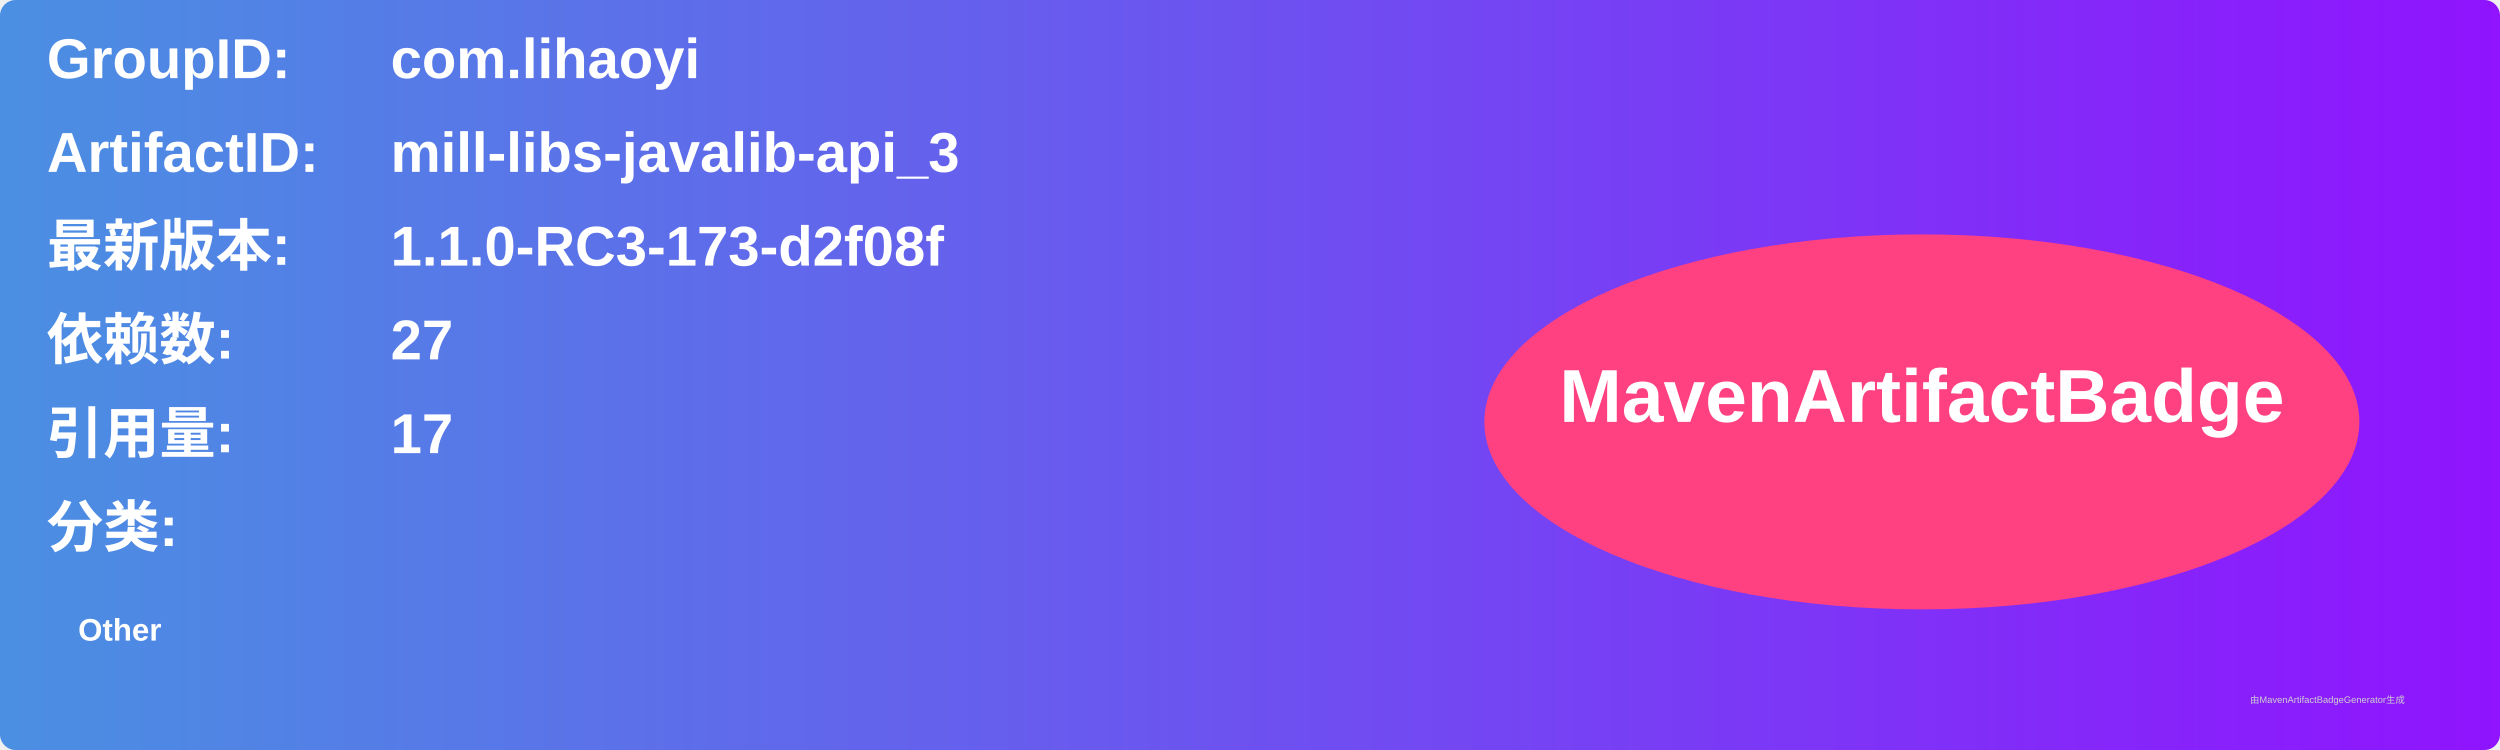
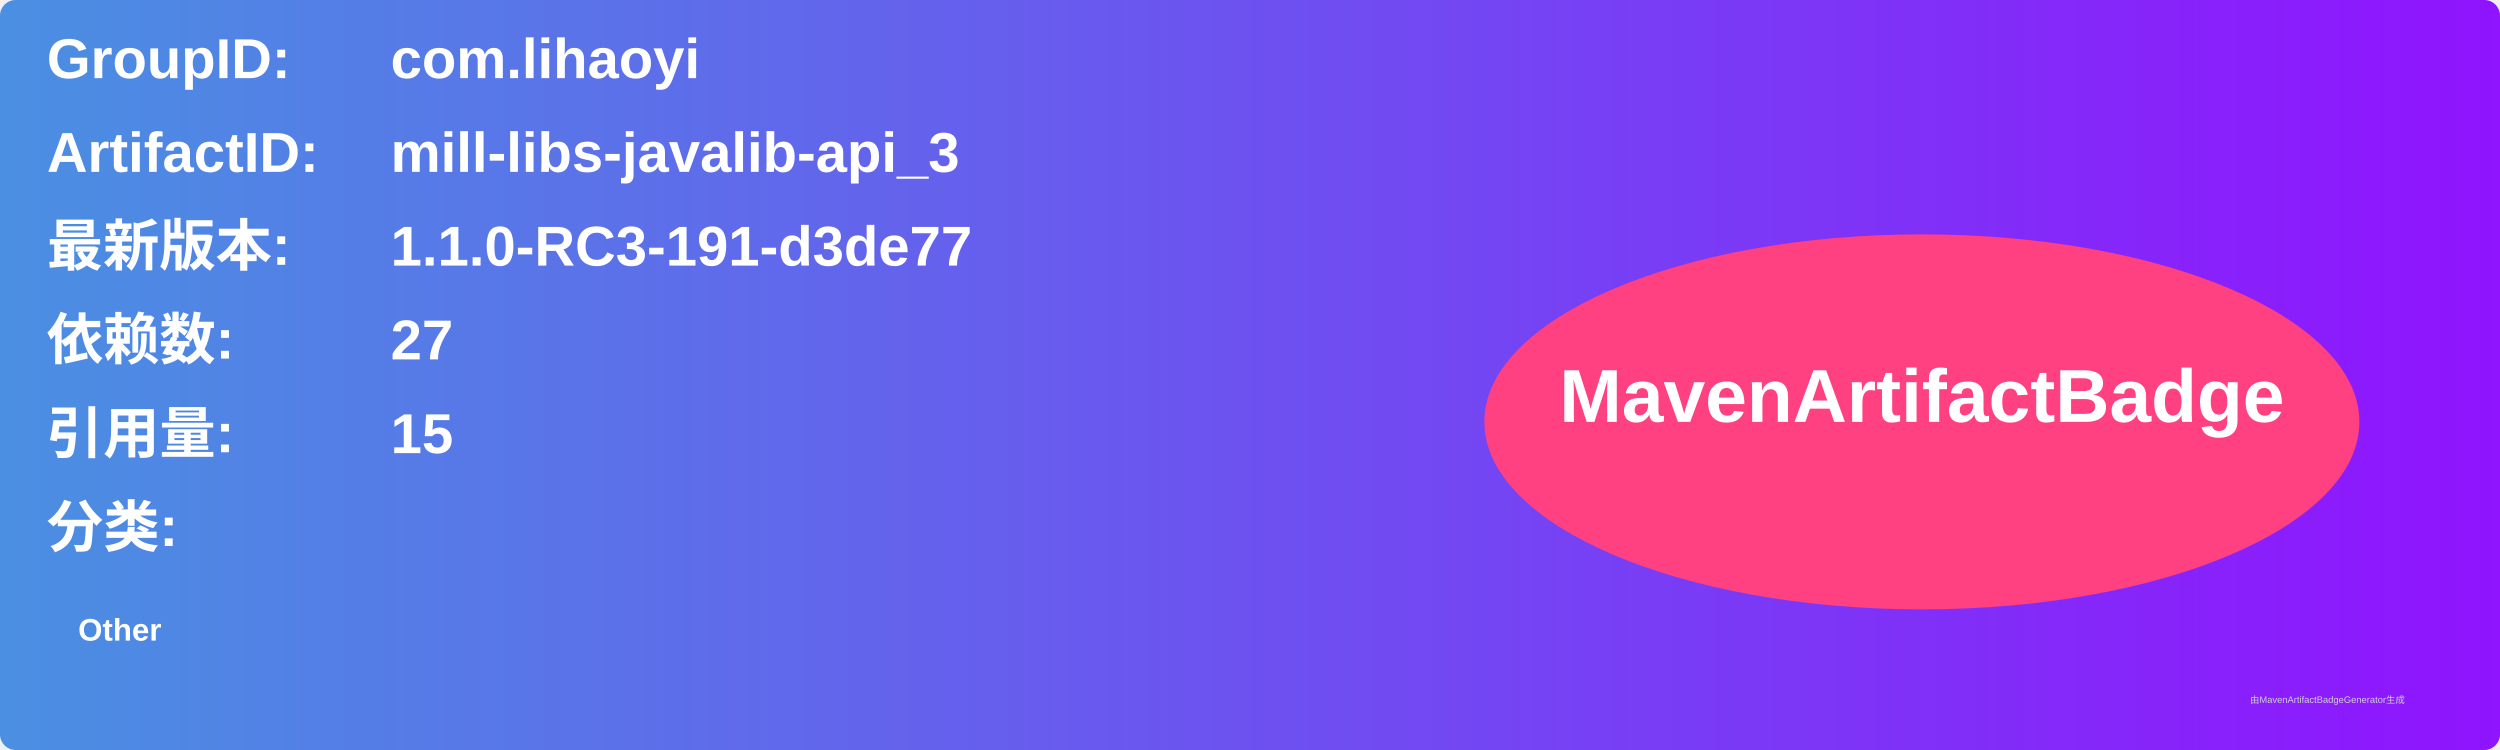
<svg xmlns="http://www.w3.org/2000/svg" width="800" height="240" viewBox="0 0 800 240">
  <linearGradient id="grad" x1="0%" y1="0%" x2="100%" y2="0%">
    <stop offset="0%" stop-color="#4a90e2" />
    <stop offset="100%" stop-color="#9013fe" />
  </linearGradient>
  <rect width="100%" height="100%" rx="5" ry="5" fill="url(#grad)" />
  <g transform="translate(15, 15)">
    <text x="0" y="10" font-family="Arial" font-size="18" fill="white" font-weight="bold" width="260">GroupID:</text>
    <text x="110" y="10" font-family="Arial" font-size="18" fill="white" font-weight="bold" width="460">com.lihaoyi</text>
    <text x="0" y="40" font-family="Arial" font-size="18" fill="white" font-weight="bold" width="260">ArtifactID:</text>
    <text x="110" y="40" font-family="Arial" font-size="18" fill="white" font-weight="bold" width="460">mill-libs-javalib-api_3</text>
    <text x="0" y="70" font-family="Arial" font-size="18" fill="white" font-weight="bold">最新版本:</text>
    <text x="110" y="70" font-family="Arial" font-size="18" fill="white" font-weight="bold">
-       <tspan font-weight="bold">1.1.0-RC3-173-d2f08f</tspan>
+       <tspan font-weight="bold">1.1.0-RC3-191-d3de77</tspan>
    </text>
    <text x="0" y="100" font-family="Arial" font-size="18" fill="white" font-weight="bold">依赖数: </text>
    <text x="110" y="100" font-family="Arial" font-size="18" fill="white">
      <tspan font-weight="bold">27</tspan>
    </text>
    <text x="0" y="130" font-family="Arial" font-size="18" fill="white" font-weight="bold">引用量: </text>
    <text x="110" y="130" font-family="Arial" font-size="18" fill="white">
-       <tspan font-weight="bold">17</tspan>
+       <tspan font-weight="bold">15</tspan>
    </text>
    <text x="0" y="160" font-family="Arial" font-size="18" fill="white" font-weight="bold">分类:</text>
    <text x="10" y="190" font-family="Arial" font-size="10" fill="white">
      <tspan font-weight="bold">Other</tspan>
    </text>
    <ellipse cx="600" cy="120" rx="140" ry="60" fill="#ff4081" />
    <text x="600" y="120" text-anchor="middle" font-family="Arial" font-size="24" fill="white" font-weight="bold">MavenArtifactBadge</text>
  </g>
  <text x="720" y="225" font-family="Arial" font-size="3" fill="#d0d0d0">由MavenArtifactBadgeGenerator生成</text>
</svg>
